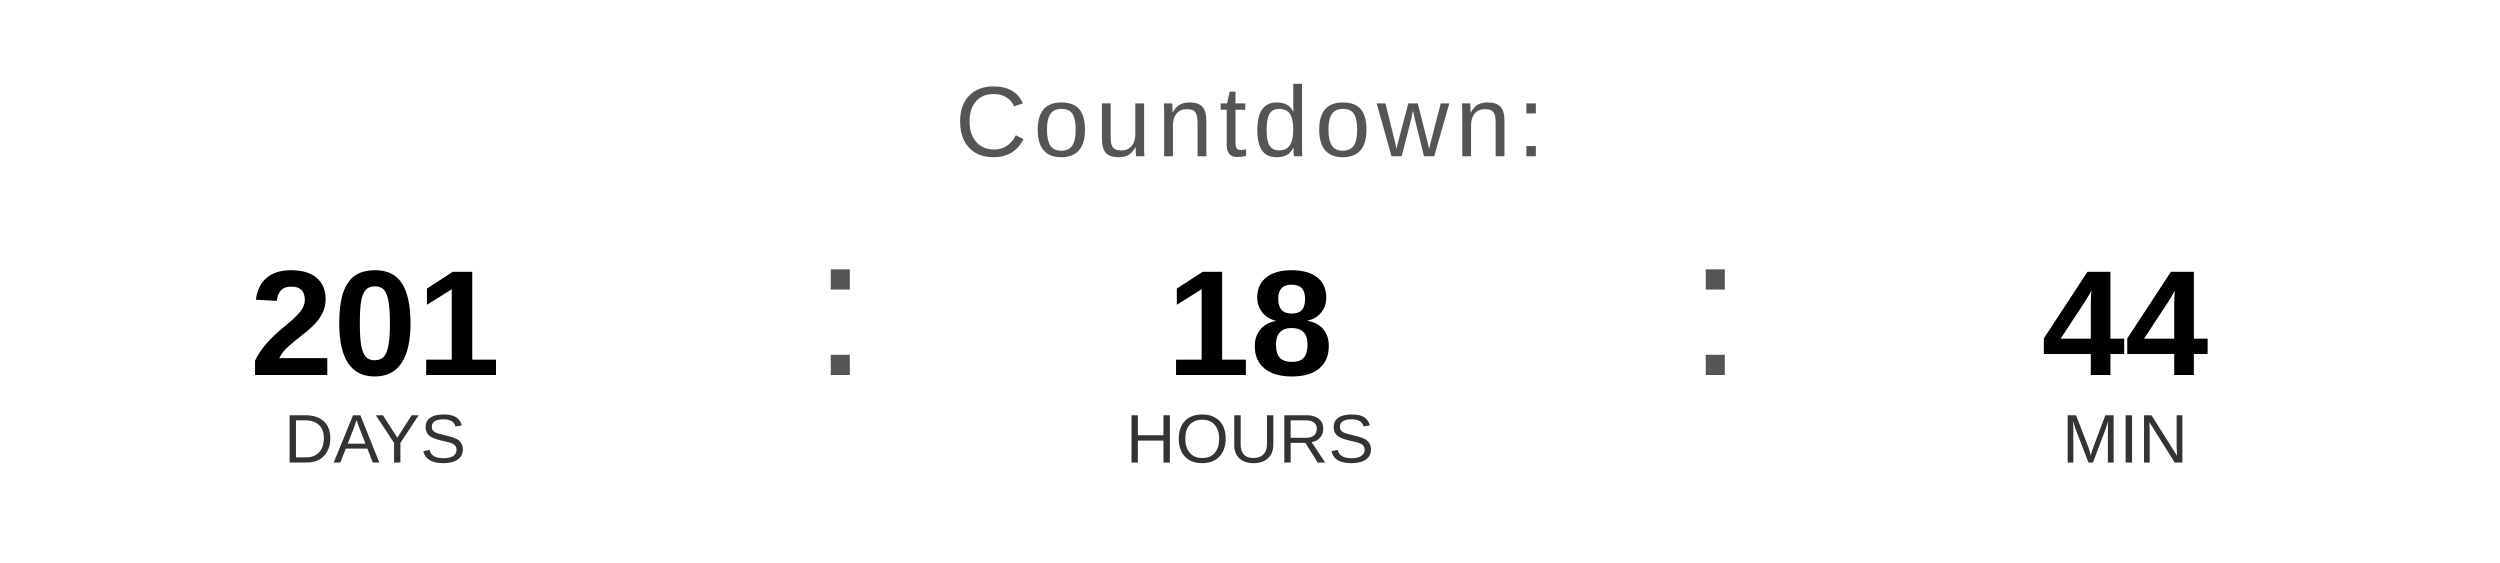
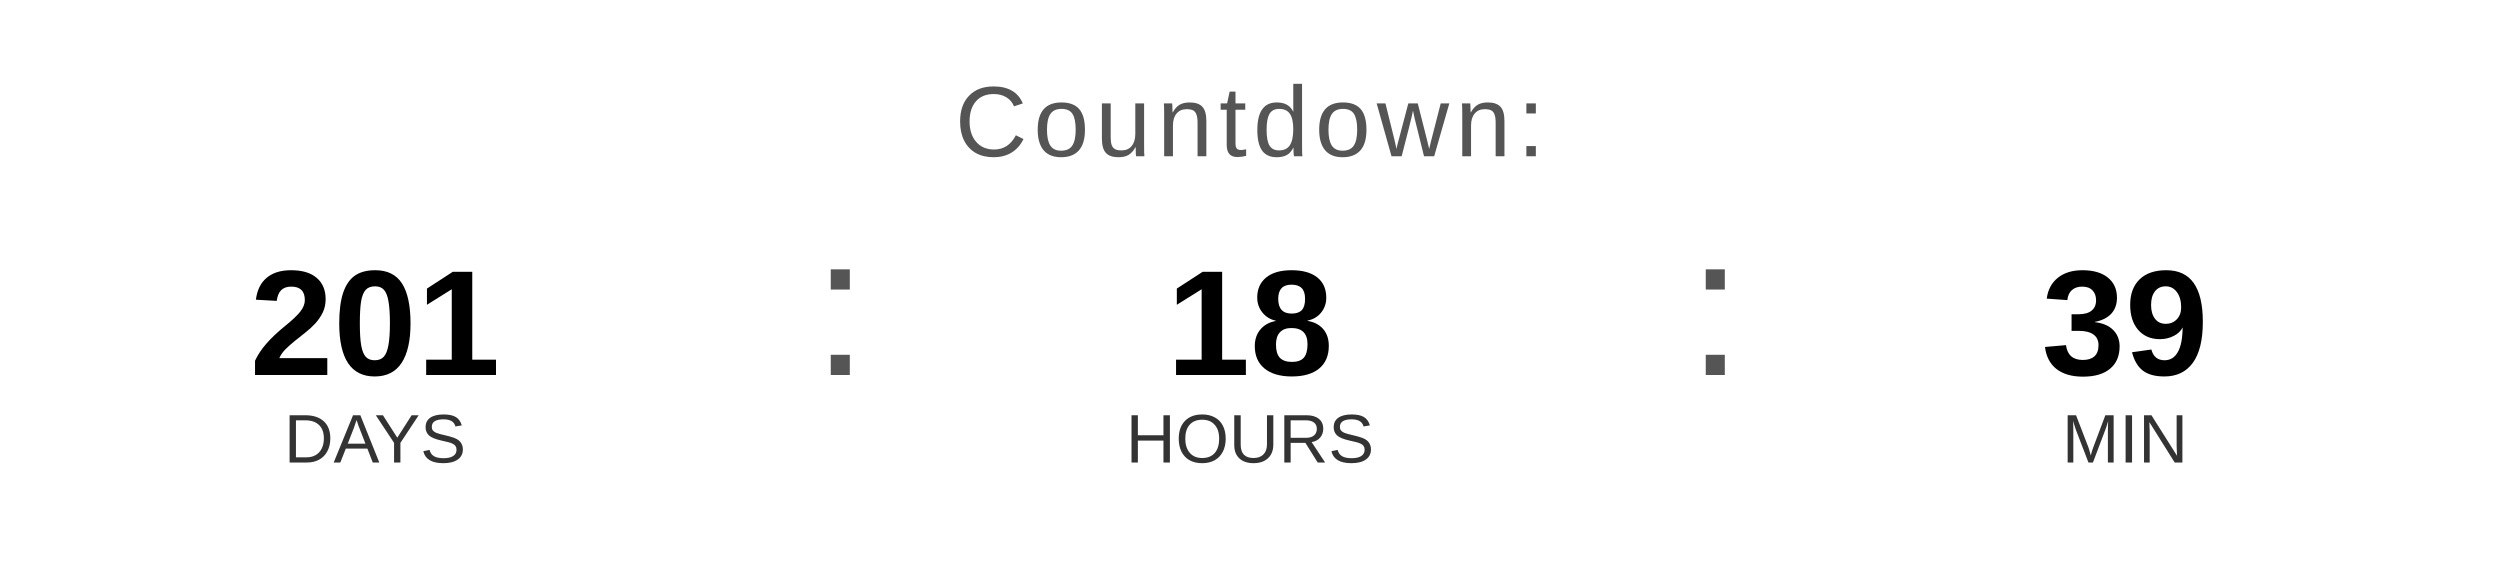
<svg xmlns="http://www.w3.org/2000/svg" width="400" height="90" viewBox="0 0 400 90">
  <text x="200" y="25" font-family="Arial, Helvetica, sans-serif" font-size="16" fill="#555555" text-anchor="middle" letter-spacing="1">
    Countdown:
  </text>
  <text x="60" y="60" font-family="Arial, Helvetica, sans-serif" font-size="24" font-weight="bold" fill="#000000" text-anchor="middle">201</text>
  <text x="60" y="74" font-family="Arial, Helvetica, sans-serif" font-size="11" fill="#333333" text-anchor="middle">DAYS</text>
  <text x="130" y="60" font-family="Arial, sans-serif" font-size="32" fill="#555555">:</text>
  <text x="200" y="60" font-family="Arial, Helvetica, sans-serif" font-size="24" font-weight="bold" fill="#000000" text-anchor="middle">18</text>
  <text x="200" y="74" font-family="Arial, Helvetica, sans-serif" font-size="11" fill="#333333" text-anchor="middle">HOURS</text>
  <text x="270" y="60" font-family="Arial, sans-serif" font-size="32" fill="#555555">:</text>
-   <text x="340" y="60" font-family="Arial, Helvetica, sans-serif" font-size="24" font-weight="bold" fill="#000000" text-anchor="middle">44</text>
+   <text x="340" y="60" font-family="Arial, Helvetica, sans-serif" font-size="24" font-weight="bold" fill="#000000" text-anchor="middle">39</text>
  <text x="340" y="74" font-family="Arial, Helvetica, sans-serif" font-size="11" fill="#333333" text-anchor="middle">MIN</text>
</svg>
